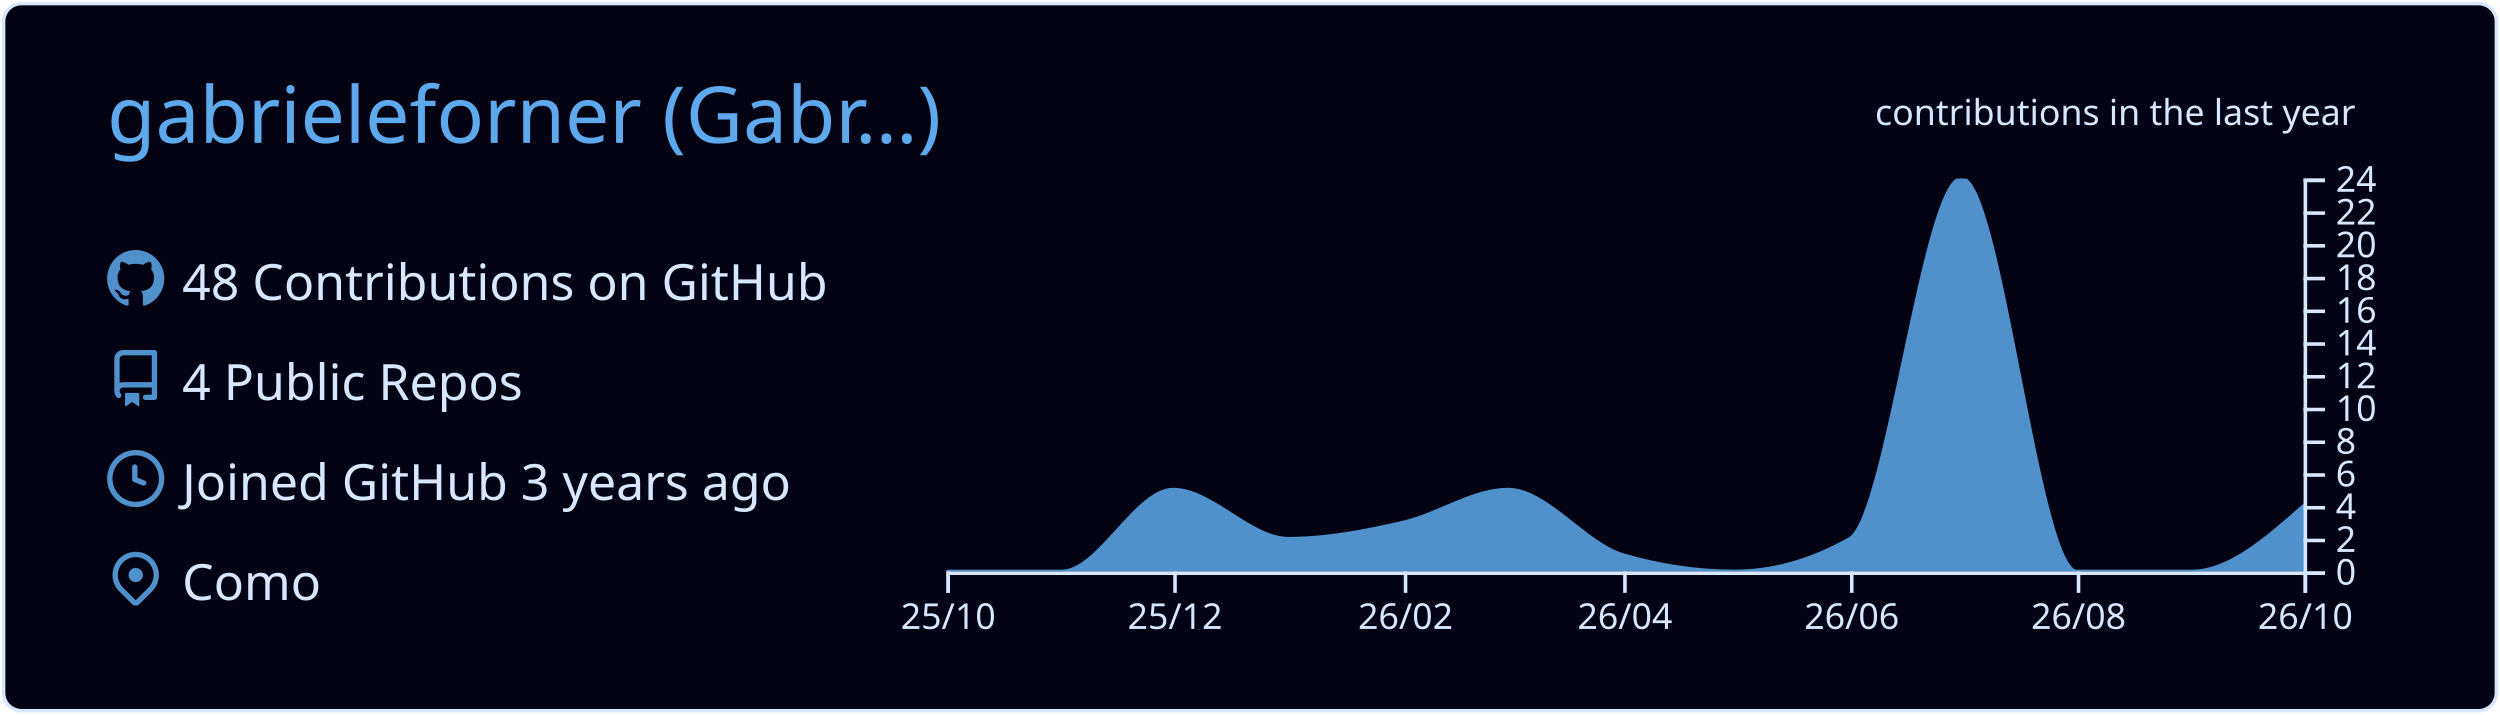
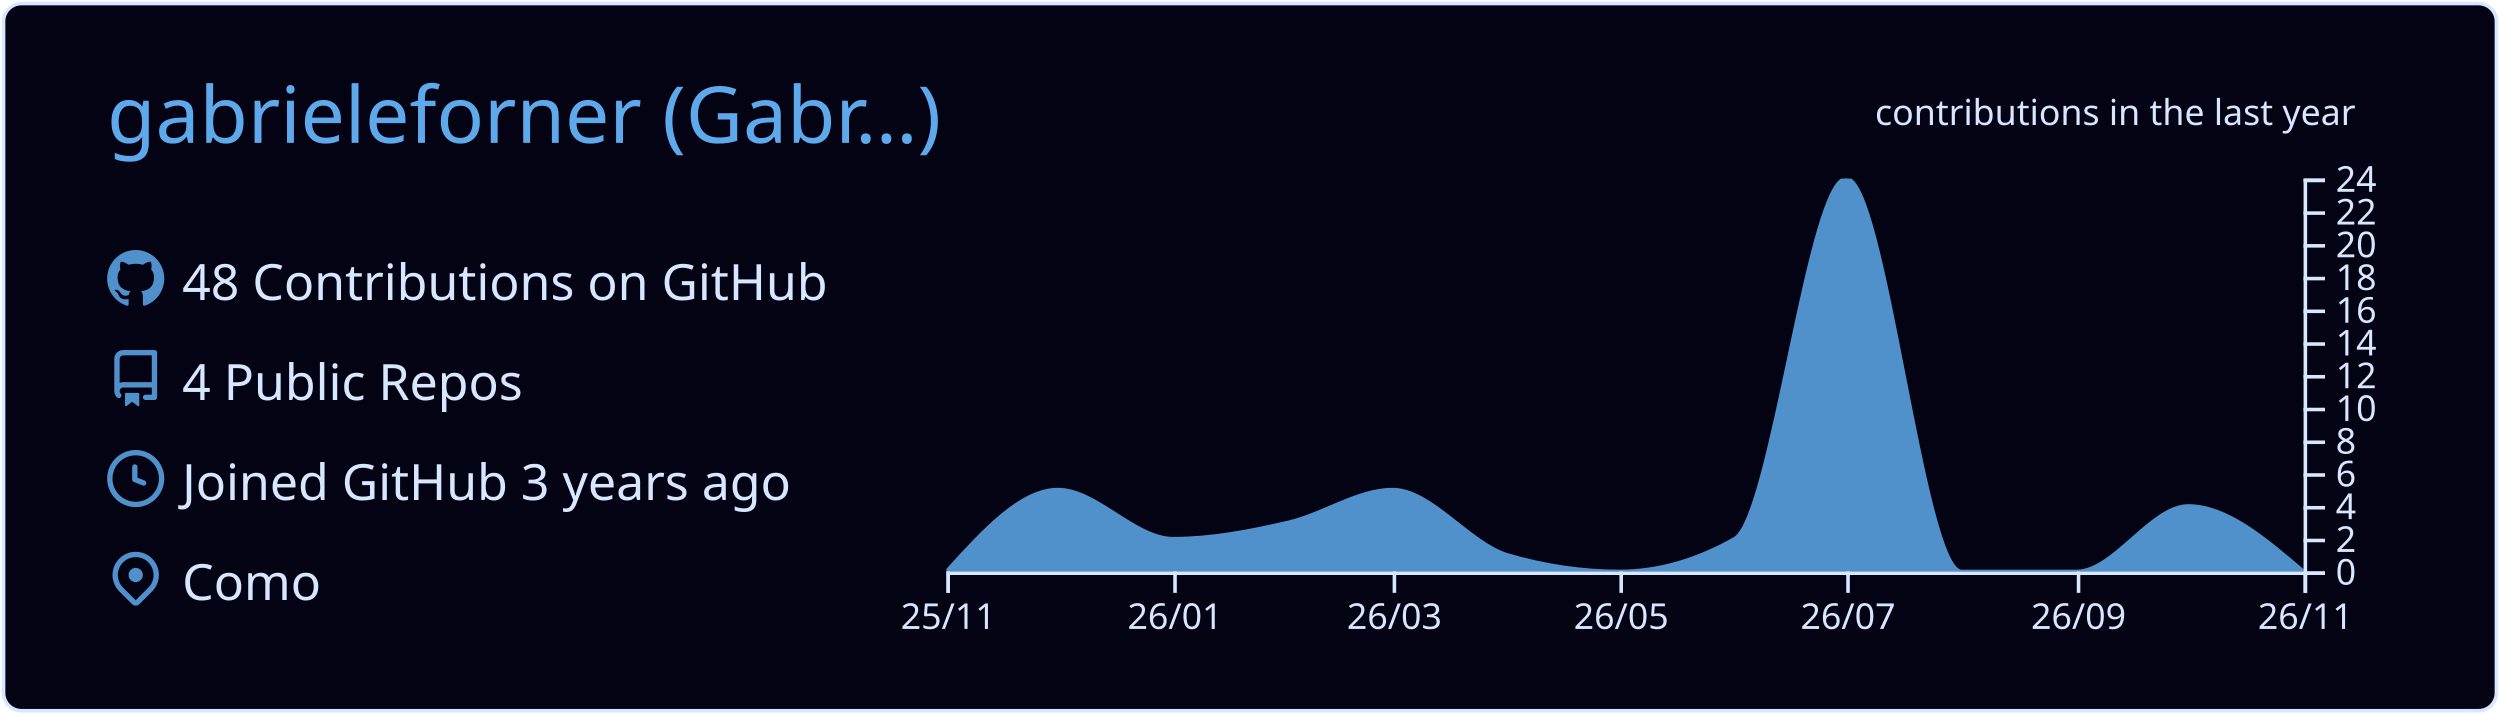
<svg xmlns="http://www.w3.org/2000/svg" width="700" height="200" viewBox="0 0 700 200">
  <style>* {
          font-family: 'Segoe UI', Ubuntu, "Helvetica Neue", Sans-Serif
        }</style>
  <g class="gpsc-root">
    <rect x="1" y="1" rx="5" ry="5" height="99%" width="99.714%" stroke="#d6e7ff" stroke-width="1" fill="#030314" stroke-opacity="1" />
    <text x="30" y="40" class="gpsc-item" style="--gpsc-i: 0; font-size: 22px; fill: #5ea9eb;">gabrieleforner (Gabr…)</text>
    <g transform="translate(0,40)">
      <g transform="translate(30,30)">
        <g class="gpsc-item" style="--gpsc-i: 0;">
          <g transform="translate(0,0)" width="14" height="14" fill="#5090cb">
            <path fill-rule="evenodd" d="M8 0C3.58 0 0 3.58 0 8c0 3.54 2.29 6.53 5.47 7.59.4.07.55-.17.55-.38 0-.19-.01-.82-.01-1.49-2.01.37-2.53-.49-2.69-.94-.09-.23-.48-.94-.82-1.13-.28-.15-.68-.52-.01-.53.63-.01 1.08.58 1.23.82.72 1.21 1.87.87 2.33.66.07-.52.28-.87.51-1.07-1.78-.2-3.64-.89-3.64-3.95 0-.87.31-1.59.82-2.15-.08-.2-.36-1.02.08-2.12 0 0 .67-.21 2.2.82.64-.18 1.32-.27 2-.27.68 0 1.36.09 2 .27 1.53-1.04 2.2-.82 2.2-.82.44 1.1.16 1.92.08 2.12.51.56.82 1.27.82 2.15 0 3.07-1.87 3.75-3.65 3.95.29.25.54.73.54 1.48 0 1.07-.01 1.93-.01 2.2 0 .21.15.46.55.38A8.013 8.013 0 0016 8c0-4.42-3.58-8-8-8z" />
          </g>
        </g>
        <g class="gpsc-item" style="--gpsc-i: 1;">
          <g transform="translate(0,28)" width="14" height="14" fill="#5090cb">
            <path fill-rule="evenodd" d="M2 2.5A2.5 2.5 0 014.5 0h8.75a.75.75 0 01.75.75v12.5a.75.75 0 01-.75.75h-2.5a.75.75 0 110-1.5h1.75v-2h-8a1 1 0 00-.714 1.7.75.75 0 01-1.072 1.05A2.495 2.495 0 012 11.5v-9zm10.5-1V9h-8c-.356 0-.694.074-1 .208V2.5a1 1 0 011-1h8zM5 12.25v3.25a.25.25 0 00.4.2l1.45-1.087a.25.25 0 01.3 0L8.6 15.7a.25.25 0 00.4-.2v-3.25a.25.25 0 00-.25-.25h-3.5a.25.25 0 00-.25.25z" />
          </g>
        </g>
        <g class="gpsc-item" style="--gpsc-i: 2;">
          <g transform="translate(0,56)" width="14" height="14" fill="#5090cb">
            <path fill-rule="evenodd" d="M1.5 8a6.5 6.5 0 1113 0 6.5 6.5 0 01-13 0zM8 0a8 8 0 100 16A8 8 0 008 0zm.5 4.75a.75.75 0 00-1.5 0v3.5a.75.75 0 00.471.696l2.5 1a.75.75 0 00.557-1.392L8.5 7.742V4.75z" />
          </g>
        </g>
        <g class="gpsc-item" style="--gpsc-i: 3;">
          <g transform="translate(0,84)" width="14" height="14" fill="#5090cb">
            <path fill-rule="evenodd" d="M11.536 3.464a5 5 0 010 7.072L8 14.07l-3.536-3.535a5 5 0 117.072-7.072v.001zm1.06 8.132a6.5 6.5 0 10-9.192 0l3.535 3.536a1.5 1.5 0 002.122 0l3.535-3.536zM8 9a2 2 0 100-4 2 2 0 000 4z" />
          </g>
        </g>
        <text x="21" y="14" class="gpsc-item" style="--gpsc-i: 0; fill: #d6e7ff; font-size: 14px;">48 Contributions on GitHub</text>
        <text x="21" y="42" class="gpsc-item" style="--gpsc-i: 1; fill: #d6e7ff; font-size: 14px;">4 Public Repos</text>
        <text x="21" y="70" class="gpsc-item" style="--gpsc-i: 2; fill: #d6e7ff; font-size: 14px;">Joined GitHub 3 years ago</text>
        <text x="21" y="98" class="gpsc-item" style="--gpsc-i: 3; fill: #d6e7ff; font-size: 14px;">Como</text>
      </g>
      <g color="#5090cb" transform="translate(295,10)">
        <clipPath id="gpsc-reveal-clip">
          <rect class="gpsc-reveal" x="-30" y="0" width="410" height="110" style="--gpsc-w: 410px; --gpsc-i: 4;" />
        </clipPath>
        <g clip-path="url(#gpsc-reveal-clip)" class="gpsc-chart" style="--gpsc-i: 4;">
-           <path transform="translate(-30,0)" stroke="#5090cb" fill="#5090cb" opacity="1" d="M0,110C10.758,110,21.516,110,32.274,110C42.685,110,53.096,87.083,63.507,87.083C74.265,87.083,85.023,100.833,95.781,100.833C106.539,100.833,117.297,98.753,128.055,96.25C137.772,93.99,147.489,87.083,157.205,87.083C167.963,87.083,178.721,102.259,189.479,105.417C199.89,108.472,210.301,110,220.712,110C231.47,110,242.228,106.944,252.986,100.833C263.397,94.919,273.808,0,284.219,0C294.977,0,305.735,110,316.493,110C327.251,110,338.009,110,348.767,110C359.178,110,369.589,100.833,380,91.667L380,110C369.589,110,359.178,110,348.767,110C338.009,110,327.251,110,316.493,110C305.735,110,294.977,110,284.219,110C273.808,110,263.397,110,252.986,110C242.228,110,231.47,110,220.712,110C210.301,110,199.89,110,189.479,110C178.721,110,167.963,110,157.205,110C147.489,110,137.772,110,128.055,110C117.297,110,106.539,110,95.781,110C85.023,110,74.265,110,63.507,110C53.096,110,42.685,110,32.274,110C21.516,110,10.758,110,0,110Z" />
+           <path transform="translate(-30,0)" stroke="#5090cb" fill="#5090cb" opacity="1" d="M0,110C10.411,98.542,20.822,87.083,31.233,87.083C41.991,87.083,52.749,100.833,63.507,100.833C74.265,100.833,85.023,98.753,95.781,96.25C105.498,93.99,115.215,87.083,124.932,87.083C135.689,87.083,146.447,102.259,157.205,105.417C167.616,108.472,178.027,110,188.438,110C199.196,110,209.954,106.944,220.712,100.833C231.123,94.919,241.534,0,251.945,0C262.703,0,273.461,110,284.219,110C294.977,110,305.735,110,316.493,110C326.904,110,337.315,91.667,347.726,91.667C358.484,91.667,369.242,100.833,380,110L380,110C369.242,110,358.484,110,347.726,110C337.315,110,326.904,110,316.493,110C305.735,110,294.977,110,284.219,110C273.461,110,262.703,110,251.945,110C241.534,110,231.123,110,220.712,110C209.954,110,199.196,110,188.438,110C178.027,110,167.616,110,157.205,110C146.447,110,135.689,110,124.932,110C115.215,110,105.498,110,95.781,110C85.023,110,74.265,110,63.507,110C52.749,110,41.991,110,31.233,110C20.822,110,10.411,110,0,110Z" />
        </g>
        <g color="#d6e7ff" transform="translate(-30,110)" fill="none" font-size="10" font-family="sans-serif" text-anchor="middle">
          <path class="domain" stroke="currentColor" d="M0.5,6V0.5H380.5V6" />
          <g class="tick" opacity="1" transform="translate(0.5,0)">
            <line stroke="currentColor" y2="6" />
-             <text fill="currentColor" y="9" dy="0.71em">25/10</text>
+             <text fill="currentColor" y="9" dy="0.71em">25/11</text>
          </g>
          <g class="tick" opacity="1" transform="translate(64.00685,0)">
            <line stroke="currentColor" y2="6" />
-             <text fill="currentColor" y="9" dy="0.71em">25/12</text>
+             <text fill="currentColor" y="9" dy="0.71em">26/01</text>
          </g>
-           <g class="tick" opacity="1" transform="translate(128.5548,0)">
+           <g class="tick" opacity="1" transform="translate(125.4315,0)">
            <line stroke="currentColor" y2="6" />
-             <text fill="currentColor" y="9" dy="0.71em">26/02</text>
+             <text fill="currentColor" y="9" dy="0.71em">26/03</text>
          </g>
-           <g class="tick" opacity="1" transform="translate(189.9795,0)">
+           <g class="tick" opacity="1" transform="translate(188.9384,0)">
            <line stroke="currentColor" y2="6" />
-             <text fill="currentColor" y="9" dy="0.71em">26/04</text>
+             <text fill="currentColor" y="9" dy="0.71em">26/05</text>
          </g>
-           <g class="tick" opacity="1" transform="translate(253.4863,0)">
+           <g class="tick" opacity="1" transform="translate(252.4452,0)">
            <line stroke="currentColor" y2="6" />
-             <text fill="currentColor" y="9" dy="0.71em">26/06</text>
+             <text fill="currentColor" y="9" dy="0.71em">26/07</text>
          </g>
          <g class="tick" opacity="1" transform="translate(316.9932,0)">
            <line stroke="currentColor" y2="6" />
-             <text fill="currentColor" y="9" dy="0.71em">26/08</text>
+             <text fill="currentColor" y="9" dy="0.71em">26/09</text>
          </g>
          <g class="tick" opacity="1" transform="translate(380.5,0)">
            <line stroke="currentColor" y2="6" />
-             <text fill="currentColor" y="9" dy="0.71em">26/10</text>
+             <text fill="currentColor" y="9" dy="0.71em">26/11</text>
          </g>
        </g>
        <g color="#d6e7ff" transform="translate(350,0)" fill="none" font-size="10" font-family="sans-serif" text-anchor="start">
          <path class="domain" stroke="currentColor" d="M6,110.5H0.5V0.5H6" />
          <g class="tick" opacity="1" transform="translate(0,110.5)">
            <line stroke="currentColor" x2="6" />
            <text fill="currentColor" x="9" dy="0.32em">0</text>
          </g>
          <g class="tick" opacity="1" transform="translate(0,101.3333)">
            <line stroke="currentColor" x2="6" />
            <text fill="currentColor" x="9" dy="0.32em">2</text>
          </g>
          <g class="tick" opacity="1" transform="translate(0,92.16667)">
            <line stroke="currentColor" x2="6" />
            <text fill="currentColor" x="9" dy="0.32em">4</text>
          </g>
          <g class="tick" opacity="1" transform="translate(0,83)">
            <line stroke="currentColor" x2="6" />
            <text fill="currentColor" x="9" dy="0.32em">6</text>
          </g>
          <g class="tick" opacity="1" transform="translate(0,73.83333)">
            <line stroke="currentColor" x2="6" />
            <text fill="currentColor" x="9" dy="0.32em">8</text>
          </g>
          <g class="tick" opacity="1" transform="translate(0,64.66667)">
            <line stroke="currentColor" x2="6" />
            <text fill="currentColor" x="9" dy="0.32em">10</text>
          </g>
          <g class="tick" opacity="1" transform="translate(0,55.5)">
            <line stroke="currentColor" x2="6" />
            <text fill="currentColor" x="9" dy="0.32em">12</text>
          </g>
          <g class="tick" opacity="1" transform="translate(0,46.33333)">
            <line stroke="currentColor" x2="6" />
            <text fill="currentColor" x="9" dy="0.32em">14</text>
          </g>
          <g class="tick" opacity="1" transform="translate(0,37.16667)">
            <line stroke="currentColor" x2="6" />
            <text fill="currentColor" x="9" dy="0.32em">16</text>
          </g>
          <g class="tick" opacity="1" transform="translate(0,28)">
            <line stroke="currentColor" x2="6" />
            <text fill="currentColor" x="9" dy="0.32em">18</text>
          </g>
          <g class="tick" opacity="1" transform="translate(0,18.83333)">
            <line stroke="currentColor" x2="6" />
            <text fill="currentColor" x="9" dy="0.32em">20</text>
          </g>
          <g class="tick" opacity="1" transform="translate(0,9.666667)">
            <line stroke="currentColor" x2="6" />
            <text fill="currentColor" x="9" dy="0.32em">22</text>
          </g>
          <g class="tick" opacity="1" transform="translate(0,0.5)">
            <line stroke="currentColor" x2="6" />
            <text fill="currentColor" x="9" dy="0.32em">24</text>
          </g>
        </g>
        <g>
          <text y="-15" x="230" style="fill: #d6e7ff; font-size: 10px;">contributions in the last year</text>
        </g>
      </g>
    </g>
  </g>
</svg>
